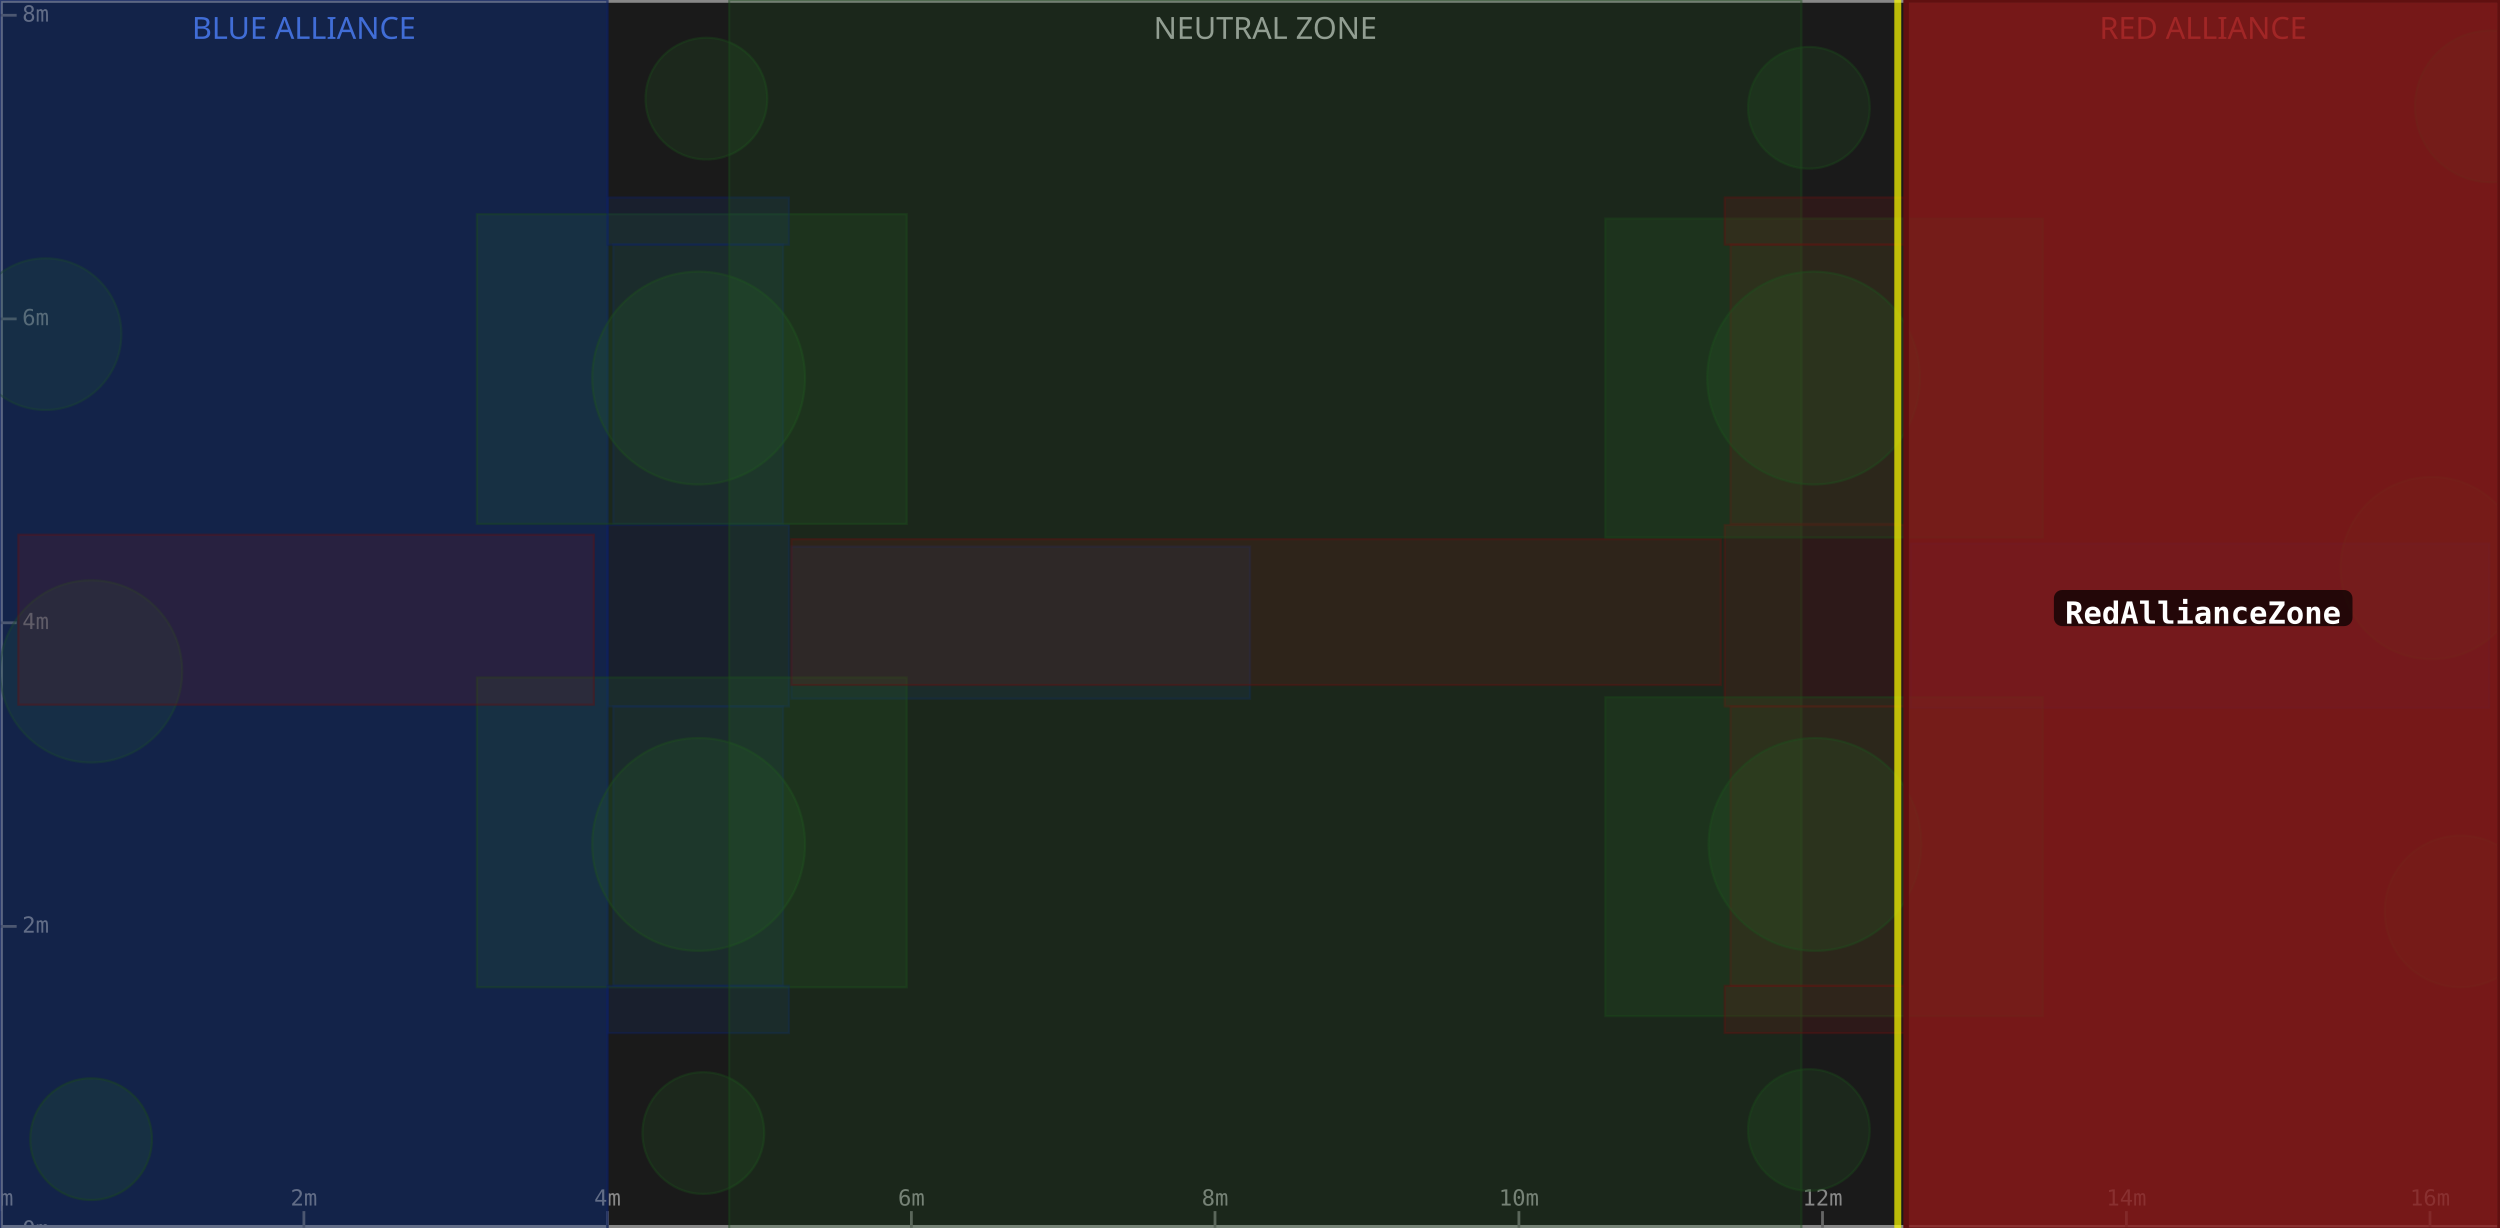
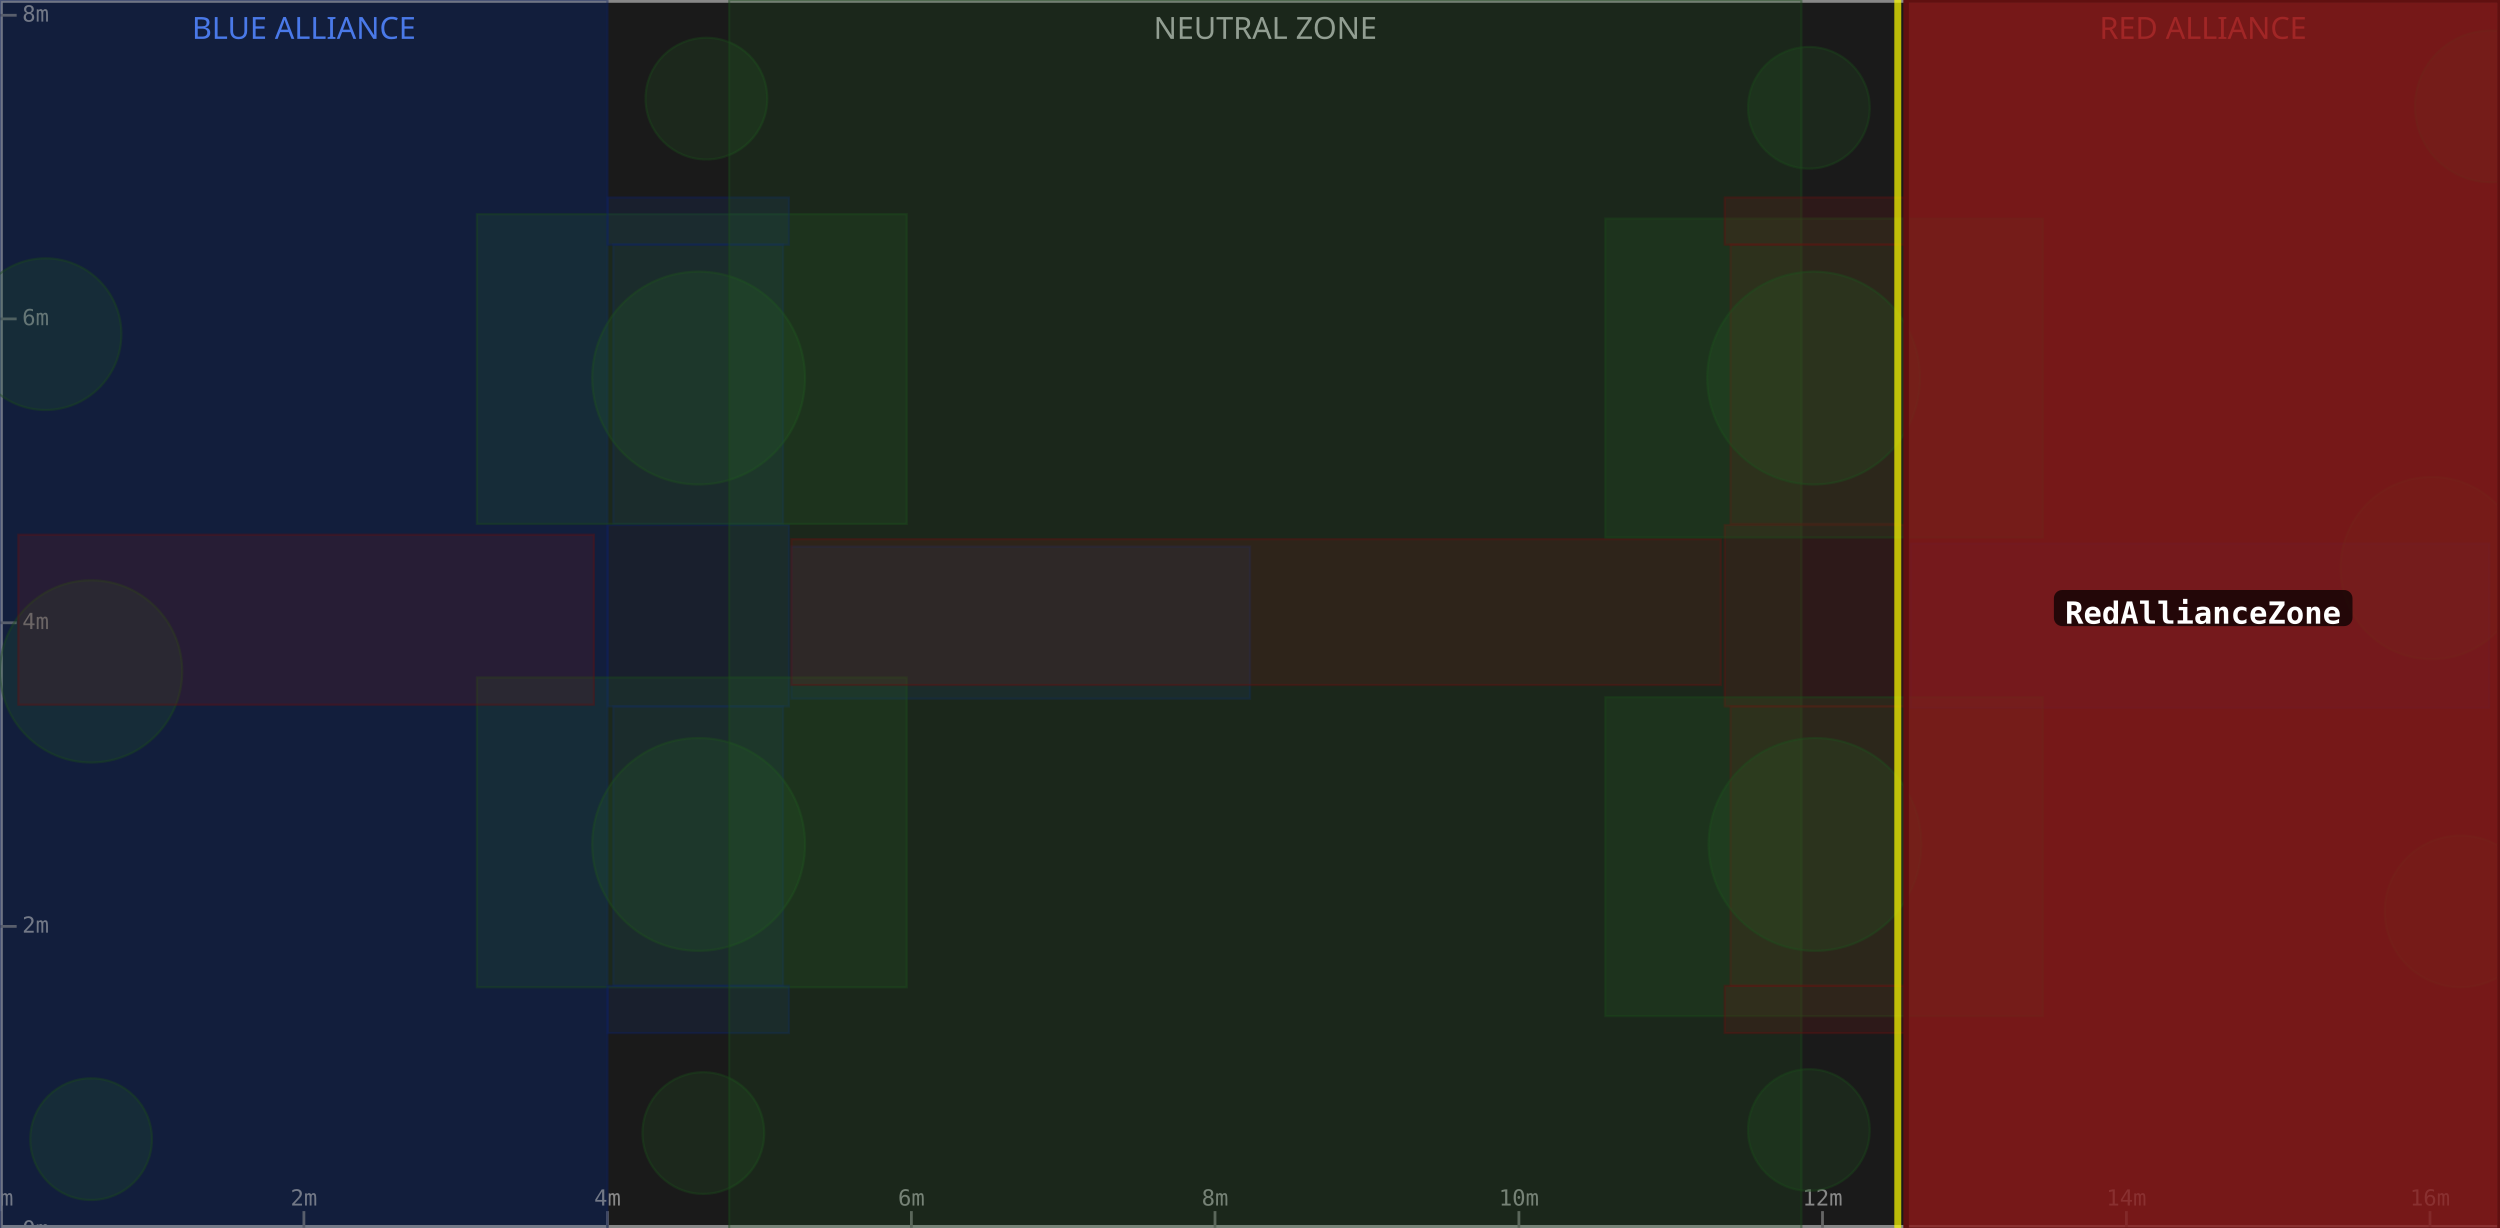
<svg xmlns="http://www.w3.org/2000/svg" width="900" height="442" viewBox="0 0 900 442">
  <rect x="0" y="0" width="900" height="442" fill="#1a1a1a" />
  <rect x="0" y="0" width="218.7" height="442" fill="#0d1a3a" fill-opacity="0.6" />
  <text x="109.4" y="14" text-anchor="middle" font-size="11" fill="#5588ff" font-family="sans-serif">BLUE ALLIANCE</text>
  <rect x="262.5" y="0" width="386.0" height="442" fill="#1a1a1a" fill-opacity="0.6" />
  <text x="455.5" y="14" text-anchor="middle" font-size="11" fill="#aaaaaa" font-family="sans-serif">NEUTRAL ZONE</text>
  <rect x="686.2" y="0" width="213.8" height="442" fill="#3a0d0d" fill-opacity="0.6" />
  <text x="793.1" y="14" text-anchor="middle" font-size="11" fill="#ff5555" font-family="sans-serif">RED ALLIANCE</text>
  <rect x="0" y="0" width="900" height="442" fill="none" stroke="#888888" stroke-width="2" />
  <line x1="0.0" y1="442" x2="0.0" y2="436" stroke="#666" stroke-width="1" />
  <text x="0.0" y="434" text-anchor="middle" font-size="8" fill="#888" font-family="monospace">0m</text>
  <line x1="109.4" y1="442" x2="109.4" y2="436" stroke="#666" stroke-width="1" />
  <text x="109.4" y="434" text-anchor="middle" font-size="8" fill="#888" font-family="monospace">2m</text>
  <line x1="218.7" y1="442" x2="218.7" y2="436" stroke="#666" stroke-width="1" />
  <text x="218.7" y="434" text-anchor="middle" font-size="8" fill="#888" font-family="monospace">4m</text>
  <line x1="328.1" y1="442" x2="328.1" y2="436" stroke="#666" stroke-width="1" />
  <text x="328.1" y="434" text-anchor="middle" font-size="8" fill="#888" font-family="monospace">6m</text>
  <line x1="437.4" y1="442" x2="437.4" y2="436" stroke="#666" stroke-width="1" />
  <text x="437.4" y="434" text-anchor="middle" font-size="8" fill="#888" font-family="monospace">8m</text>
  <line x1="546.8" y1="442" x2="546.8" y2="436" stroke="#666" stroke-width="1" />
  <text x="546.8" y="434" text-anchor="middle" font-size="8" fill="#888" font-family="monospace">10m</text>
  <line x1="656.1" y1="442" x2="656.1" y2="436" stroke="#666" stroke-width="1" />
  <text x="656.1" y="434" text-anchor="middle" font-size="8" fill="#888" font-family="monospace">12m</text>
  <line x1="765.5" y1="442" x2="765.5" y2="436" stroke="#666" stroke-width="1" />
  <text x="765.5" y="434" text-anchor="middle" font-size="8" fill="#888" font-family="monospace">14m</text>
  <line x1="874.8" y1="442" x2="874.8" y2="436" stroke="#666" stroke-width="1" />
  <text x="874.8" y="434" text-anchor="middle" font-size="8" fill="#888" font-family="monospace">16m</text>
  <line x1="0" y1="442.9" x2="6" y2="442.9" stroke="#666" stroke-width="1" />
  <text x="8" y="442.9" dominant-baseline="middle" font-size="8" fill="#888" font-family="monospace">0m</text>
  <line x1="0" y1="333.5" x2="6" y2="333.5" stroke="#666" stroke-width="1" />
  <text x="8" y="333.5" dominant-baseline="middle" font-size="8" fill="#888" font-family="monospace">2m</text>
  <line x1="0" y1="224.2" x2="6" y2="224.2" stroke="#666" stroke-width="1" />
  <text x="8" y="224.2" dominant-baseline="middle" font-size="8" fill="#888" font-family="monospace">4m</text>
  <line x1="0" y1="114.8" x2="6" y2="114.8" stroke="#666" stroke-width="1" />
  <text x="8" y="114.8" dominant-baseline="middle" font-size="8" fill="#888" font-family="monospace">6m</text>
  <line x1="0" y1="5.5" x2="6" y2="5.5" stroke="#666" stroke-width="1" />
  <text x="8" y="5.5" dominant-baseline="middle" font-size="8" fill="#888" font-family="monospace">8m</text>
  <rect x="0.0" y="0.0" width="218.7" height="442.9" fill="#1a3a8a" fill-opacity="0.18" stroke="#0d2060" stroke-width="0.8" stroke-opacity="0.4" />
  <rect x="220.8" y="254.3" width="61.1" height="100.6" fill="#1a3a8a" fill-opacity="0.18" stroke="#0d2060" stroke-width="0.8" stroke-opacity="0.4" />
  <rect x="220.8" y="88.0" width="61.1" height="100.6" fill="#1a3a8a" fill-opacity="0.18" stroke="#0d2060" stroke-width="0.8" stroke-opacity="0.4" />
  <circle cx="32.8" cy="241.7" r="32.8" fill="#2a6a2a" fill-opacity="0.18" stroke="#1a4a1a" stroke-width="0.8" stroke-opacity="0.4" />
  <rect x="687.8" y="195.7" width="208.3" height="59.1" fill="#1a3a8a" fill-opacity="0.18" stroke="#0d2060" stroke-width="0.8" stroke-opacity="0.4" />
  <circle cx="16.4" cy="120.3" r="27.3" fill="#2a6a2a" fill-opacity="0.18" stroke="#1a4a1a" stroke-width="0.8" stroke-opacity="0.4" />
  <rect x="218.7" y="189.0" width="65.3" height="65.3" fill="#1a3a8a" fill-opacity="0.18" stroke="#0d2060" stroke-width="0.8" stroke-opacity="0.4" />
-   <rect x="0.0" y="0.0" width="218.7" height="442.9" fill="#1a3a8a" fill-opacity="0.18" stroke="#0d2060" stroke-width="0.8" stroke-opacity="0.4" />
  <circle cx="251.5" cy="136.1" r="38.3" fill="#2a6a2a" fill-opacity="0.18" stroke="#1a4a1a" stroke-width="0.8" stroke-opacity="0.4" />
  <rect x="171.7" y="77.1" width="154.7" height="111.5" fill="#2a6a2a" fill-opacity="0.18" stroke="#1a4a1a" stroke-width="0.8" stroke-opacity="0.4" />
  <circle cx="254.3" cy="35.5" r="21.9" fill="#2a6a2a" fill-opacity="0.18" stroke="#1a4a1a" stroke-width="0.8" stroke-opacity="0.4" />
  <rect x="284.9" y="196.8" width="165.1" height="54.7" fill="#1a3a8a" fill-opacity="0.18" stroke="#0d2060" stroke-width="0.8" stroke-opacity="0.4" />
  <circle cx="32.8" cy="410.1" r="21.9" fill="#2a6a2a" fill-opacity="0.18" stroke="#1a4a1a" stroke-width="0.8" stroke-opacity="0.4" />
  <circle cx="251.5" cy="304.0" r="38.3" fill="#2a6a2a" fill-opacity="0.18" stroke="#1a4a1a" stroke-width="0.8" stroke-opacity="0.4" />
  <rect x="171.7" y="243.9" width="154.7" height="111.5" fill="#2a6a2a" fill-opacity="0.18" stroke="#1a4a1a" stroke-width="0.8" stroke-opacity="0.4" />
  <circle cx="253.2" cy="407.9" r="21.9" fill="#2a6a2a" fill-opacity="0.18" stroke="#1a4a1a" stroke-width="0.8" stroke-opacity="0.4" />
  <rect x="218.7" y="354.9" width="65.3" height="17.0" fill="#1a3a8a" fill-opacity="0.18" stroke="#0d2060" stroke-width="0.8" stroke-opacity="0.4" />
  <rect x="218.7" y="71.1" width="65.3" height="17.0" fill="#1a3a8a" fill-opacity="0.18" stroke="#0d2060" stroke-width="0.8" stroke-opacity="0.4" />
  <rect x="262.5" y="0.0" width="386.0" height="442.9" fill="#2a6a2a" fill-opacity="0.18" stroke="#1a4a1a" stroke-width="0.8" stroke-opacity="0.4" />
  <rect x="623.0" y="254.3" width="61.1" height="100.6" fill="#8a1a1a" fill-opacity="0.18" stroke="#601010" stroke-width="0.8" stroke-opacity="0.4" />
  <rect x="623.0" y="88.0" width="61.1" height="100.6" fill="#8a1a1a" fill-opacity="0.18" stroke="#601010" stroke-width="0.8" stroke-opacity="0.4" />
  <circle cx="875.4" cy="204.5" r="32.8" fill="#2a6a2a" fill-opacity="0.18" stroke="#1a4a1a" stroke-width="0.8" stroke-opacity="0.4" />
  <rect x="6.6" y="192.5" width="207.2" height="61.2" fill="#8a1a1a" fill-opacity="0.18" stroke="#601010" stroke-width="0.8" stroke-opacity="0.4" />
  <circle cx="885.8" cy="328.1" r="27.3" fill="#2a6a2a" fill-opacity="0.18" stroke="#1a4a1a" stroke-width="0.8" stroke-opacity="0.4" />
  <rect x="620.9" y="189.0" width="65.3" height="65.3" fill="#8a1a1a" fill-opacity="0.18" stroke="#601010" stroke-width="0.8" stroke-opacity="0.4" />
  <rect x="686.2" y="0.0" width="213.8" height="442.9" fill="#8a1a1a" fill-opacity="0.18" stroke="#601010" stroke-width="0.8" stroke-opacity="0.4" />
  <circle cx="653.4" cy="304.0" r="38.3" fill="#2a6a2a" fill-opacity="0.18" stroke="#1a4a1a" stroke-width="0.8" stroke-opacity="0.4" />
  <rect x="577.9" y="251.0" width="157.5" height="114.8" fill="#2a6a2a" fill-opacity="0.18" stroke="#1a4a1a" stroke-width="0.8" stroke-opacity="0.4" />
  <circle cx="651.2" cy="406.8" r="21.9" fill="#2a6a2a" fill-opacity="0.18" stroke="#1a4a1a" stroke-width="0.8" stroke-opacity="0.4" />
  <rect x="284.9" y="194.1" width="334.6" height="52.5" fill="#8a1a1a" fill-opacity="0.18" stroke="#601010" stroke-width="0.8" stroke-opacity="0.4" />
  <circle cx="896.7" cy="38.3" r="27.3" fill="#2a6a2a" fill-opacity="0.18" stroke="#1a4a1a" stroke-width="0.8" stroke-opacity="0.4" />
  <circle cx="652.9" cy="136.1" r="38.3" fill="#2a6a2a" fill-opacity="0.18" stroke="#1a4a1a" stroke-width="0.8" stroke-opacity="0.4" />
  <rect x="577.9" y="78.7" width="157.5" height="114.8" fill="#2a6a2a" fill-opacity="0.18" stroke="#1a4a1a" stroke-width="0.8" stroke-opacity="0.4" />
  <circle cx="651.2" cy="38.8" r="21.9" fill="#2a6a2a" fill-opacity="0.18" stroke="#1a4a1a" stroke-width="0.8" stroke-opacity="0.4" />
  <rect x="620.9" y="354.9" width="65.3" height="17.0" fill="#8a1a1a" fill-opacity="0.18" stroke="#601010" stroke-width="0.8" stroke-opacity="0.4" />
  <rect x="620.9" y="71.1" width="65.3" height="17.0" fill="#8a1a1a" fill-opacity="0.18" stroke="#601010" stroke-width="0.8" stroke-opacity="0.4" />
  <rect x="683.2" y="-3.0" width="219.8" height="448.9" fill="none" stroke="#ffff00" stroke-width="2.5" stroke-opacity="0.7" rx="2" />
  <rect x="686.2" y="0.0" width="213.8" height="442.9" fill="#8a1a1a" fill-opacity="0.75" stroke="#601010" stroke-width="2" />
  <rect x="739.4" y="212.4" width="107.5" height="13" rx="3" fill="#000000" fill-opacity="0.7" />
  <text x="793.1" y="221.4" text-anchor="middle" dominant-baseline="middle" font-size="11" font-weight="bold" fill="#ffffff" font-family="monospace">RedAllianceZone</text>
</svg>
